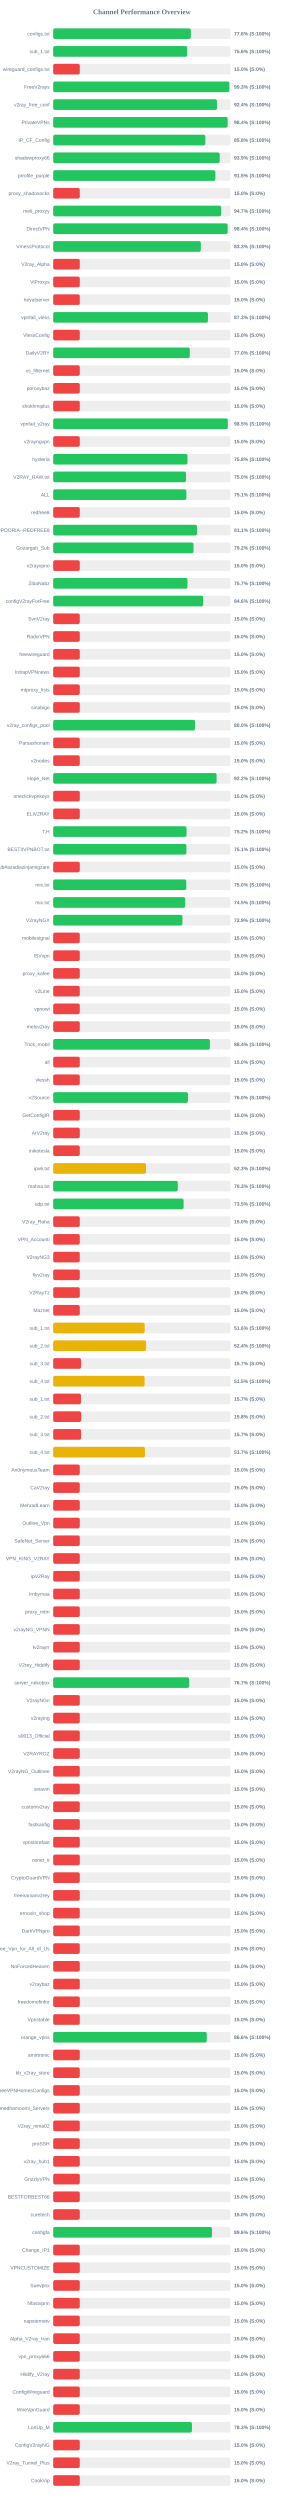
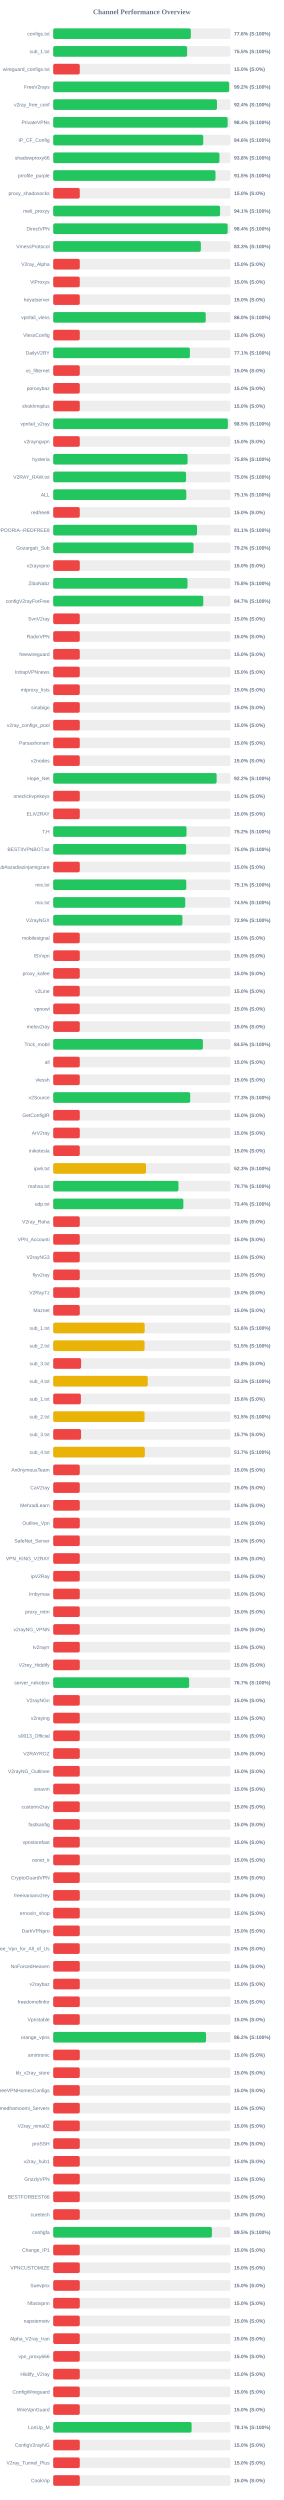
<svg xmlns="http://www.w3.org/2000/svg" width="800" height="7050" version="1.1">
  <style>
        .row { font: 14px Arial; fill: #64748b; }
        .score { font: bold 14px Arial; fill: #64748b; }
    </style>
  <text x="400" y="40" text-anchor="middle" font-size="20px" font-weight="bold" fill="#64748b">Channel Performance Overview</text>
  <rect x="150" y="80" width="500" height="30" fill="#eee" rx="5" />
-   <rect x="150" y="80" width="388.05" height="30" fill="#22c55e" rx="5" />
+   <rect x="150" y="80" width="388.15" height="30" fill="#22c55e" rx="5" />
  <text x="140" y="100" text-anchor="end" class="row">configs.txt</text>
  <text x="660" y="100" text-anchor="start" class="score">77.6% (S:100%)</text>
  <rect x="150" y="130" width="500" height="30" fill="#eee" rx="5" />
-   <rect x="150" y="130" width="377.9" height="30" fill="#22c55e" rx="5" />
+   <rect x="150" y="130" width="377.7" height="30" fill="#22c55e" rx="5" />
  <text x="140" y="150" text-anchor="end" class="row">sub_1.txt</text>
-   <text x="660" y="150" text-anchor="start" class="score">75.6% (S:100%)</text>
+   <text x="660" y="150" text-anchor="start" class="score">75.5% (S:100%)</text>
  <rect x="150" y="180" width="500" height="30" fill="#eee" rx="5" />
  <rect x="150" y="180" width="75.0" height="30" fill="#ef4444" rx="5" />
  <text x="140" y="200" text-anchor="end" class="row">wireguard_configs.txt</text>
  <text x="660" y="200" text-anchor="start" class="score">15.0% (S:0%)</text>
  <rect x="150" y="230" width="500" height="30" fill="#eee" rx="5" />
-   <rect x="150" y="230" width="496.7" height="30" fill="#22c55e" rx="5" />
+   <rect x="150" y="230" width="496.15" height="30" fill="#22c55e" rx="5" />
  <text x="140" y="250" text-anchor="end" class="row">FreeV2rays</text>
-   <text x="660" y="250" text-anchor="start" class="score">99.3% (S:100%)</text>
+   <text x="660" y="250" text-anchor="start" class="score">99.2% (S:100%)</text>
  <rect x="150" y="280" width="500" height="30" fill="#eee" rx="5" />
-   <rect x="150" y="280" width="461.8" height="30" fill="#22c55e" rx="5" />
+   <rect x="150" y="280" width="461.85" height="30" fill="#22c55e" rx="5" />
  <text x="140" y="300" text-anchor="end" class="row">v2ray_free_conf</text>
  <text x="660" y="300" text-anchor="start" class="score">92.4% (S:100%)</text>
  <rect x="150" y="330" width="500" height="30" fill="#eee" rx="5" />
-   <rect x="150" y="330" width="491.95" height="30" fill="#22c55e" rx="5" />
+   <rect x="150" y="330" width="492.0" height="30" fill="#22c55e" rx="5" />
  <text x="140" y="350" text-anchor="end" class="row">PrivateVPNs</text>
  <text x="660" y="350" text-anchor="start" class="score">98.4% (S:100%)</text>
  <rect x="150" y="380" width="500" height="30" fill="#eee" rx="5" />
-   <rect x="150" y="380" width="429.05" height="30" fill="#22c55e" rx="5" />
+   <rect x="150" y="380" width="423.15" height="30" fill="#22c55e" rx="5" />
  <text x="140" y="400" text-anchor="end" class="row">IP_CF_Config</text>
-   <text x="660" y="400" text-anchor="start" class="score">85.8% (S:100%)</text>
+   <text x="660" y="400" text-anchor="start" class="score">84.6% (S:100%)</text>
  <rect x="150" y="430" width="500" height="30" fill="#eee" rx="5" />
-   <rect x="150" y="430" width="469.5" height="30" fill="#22c55e" rx="5" />
+   <rect x="150" y="430" width="468.85" height="30" fill="#22c55e" rx="5" />
  <text x="140" y="450" text-anchor="end" class="row">shadowproxy66</text>
-   <text x="660" y="450" text-anchor="start" class="score">93.9% (S:100%)</text>
+   <text x="660" y="450" text-anchor="start" class="score">93.8% (S:100%)</text>
  <rect x="150" y="480" width="500" height="30" fill="#eee" rx="5" />
-   <rect x="150" y="480" width="457.35" height="30" fill="#22c55e" rx="5" />
+   <rect x="150" y="480" width="457.65" height="30" fill="#22c55e" rx="5" />
  <text x="140" y="500" text-anchor="end" class="row">prrofile_purple</text>
  <text x="660" y="500" text-anchor="start" class="score">91.5% (S:100%)</text>
  <rect x="150" y="530" width="500" height="30" fill="#eee" rx="5" />
  <rect x="150" y="530" width="75.0" height="30" fill="#ef4444" rx="5" />
  <text x="140" y="550" text-anchor="end" class="row">proxy_shadosocks</text>
  <text x="660" y="550" text-anchor="start" class="score">15.0% (S:0%)</text>
  <rect x="150" y="580" width="500" height="30" fill="#eee" rx="5" />
-   <rect x="150" y="580" width="473.65" height="30" fill="#22c55e" rx="5" />
+   <rect x="150" y="580" width="470.6" height="30" fill="#22c55e" rx="5" />
  <text x="140" y="600" text-anchor="end" class="row">meli_proxyy</text>
-   <text x="660" y="600" text-anchor="start" class="score">94.7% (S:100%)</text>
+   <text x="660" y="600" text-anchor="start" class="score">94.1% (S:100%)</text>
  <rect x="150" y="630" width="500" height="30" fill="#eee" rx="5" />
-   <rect x="150" y="630" width="491.95" height="30" fill="#22c55e" rx="5" />
+   <rect x="150" y="630" width="492.0" height="30" fill="#22c55e" rx="5" />
  <text x="140" y="650" text-anchor="end" class="row">DirectVPN</text>
  <text x="660" y="650" text-anchor="start" class="score">98.4% (S:100%)</text>
  <rect x="150" y="680" width="500" height="30" fill="#eee" rx="5" />
-   <rect x="150" y="680" width="416.3" height="30" fill="#22c55e" rx="5" />
+   <rect x="150" y="680" width="416.4" height="30" fill="#22c55e" rx="5" />
  <text x="140" y="700" text-anchor="end" class="row">VmessProtocol</text>
  <text x="660" y="700" text-anchor="start" class="score">83.3% (S:100%)</text>
  <rect x="150" y="730" width="500" height="30" fill="#eee" rx="5" />
  <rect x="150" y="730" width="75.0" height="30" fill="#ef4444" rx="5" />
  <text x="140" y="750" text-anchor="end" class="row">V2ray_Alpha</text>
  <text x="660" y="750" text-anchor="start" class="score">15.0% (S:0%)</text>
  <rect x="150" y="780" width="500" height="30" fill="#eee" rx="5" />
  <rect x="150" y="780" width="75.0" height="30" fill="#ef4444" rx="5" />
  <text x="140" y="800" text-anchor="end" class="row">ViProxys</text>
  <text x="660" y="800" text-anchor="start" class="score">15.0% (S:0%)</text>
  <rect x="150" y="830" width="500" height="30" fill="#eee" rx="5" />
  <rect x="150" y="830" width="75.0" height="30" fill="#ef4444" rx="5" />
  <text x="140" y="850" text-anchor="end" class="row">heyatserver</text>
  <text x="660" y="850" text-anchor="start" class="score">15.0% (S:0%)</text>
  <rect x="150" y="880" width="500" height="30" fill="#eee" rx="5" />
-   <rect x="150" y="880" width="436.4" height="30" fill="#22c55e" rx="5" />
+   <rect x="150" y="880" width="430.2" height="30" fill="#22c55e" rx="5" />
  <text x="140" y="900" text-anchor="end" class="row">vpnfail_vless</text>
-   <text x="660" y="900" text-anchor="start" class="score">87.3% (S:100%)</text>
+   <text x="660" y="900" text-anchor="start" class="score">86.0% (S:100%)</text>
  <rect x="150" y="930" width="500" height="30" fill="#eee" rx="5" />
  <rect x="150" y="930" width="75.0" height="30" fill="#ef4444" rx="5" />
  <text x="140" y="950" text-anchor="end" class="row">VlessConfig</text>
  <text x="660" y="950" text-anchor="start" class="score">15.0% (S:0%)</text>
  <rect x="150" y="980" width="500" height="30" fill="#eee" rx="5" />
-   <rect x="150" y="980" width="385.25" height="30" fill="#22c55e" rx="5" />
+   <rect x="150" y="980" width="385.55" height="30" fill="#22c55e" rx="5" />
  <text x="140" y="1000" text-anchor="end" class="row">DailyV2RY</text>
-   <text x="660" y="1000" text-anchor="start" class="score">77.0% (S:100%)</text>
+   <text x="660" y="1000" text-anchor="start" class="score">77.1% (S:100%)</text>
  <rect x="150" y="1030" width="500" height="30" fill="#eee" rx="5" />
  <rect x="150" y="1030" width="75.0" height="30" fill="#ef4444" rx="5" />
  <text x="140" y="1050" text-anchor="end" class="row">xs_filternet</text>
  <text x="660" y="1050" text-anchor="start" class="score">15.0% (S:0%)</text>
  <rect x="150" y="1080" width="500" height="30" fill="#eee" rx="5" />
  <rect x="150" y="1080" width="75.0" height="30" fill="#ef4444" rx="5" />
  <text x="140" y="1100" text-anchor="end" class="row">poroxybaz</text>
  <text x="660" y="1100" text-anchor="start" class="score">15.0% (S:0%)</text>
  <rect x="150" y="1130" width="500" height="30" fill="#eee" rx="5" />
  <rect x="150" y="1130" width="75.0" height="30" fill="#ef4444" rx="5" />
  <text x="140" y="1150" text-anchor="end" class="row">shokhmiplus</text>
  <text x="660" y="1150" text-anchor="start" class="score">15.0% (S:0%)</text>
  <rect x="150" y="1180" width="500" height="30" fill="#eee" rx="5" />
  <rect x="150" y="1180" width="492.65" height="30" fill="#22c55e" rx="5" />
  <text x="140" y="1200" text-anchor="end" class="row">vpnfail_v2ray</text>
  <text x="660" y="1200" text-anchor="start" class="score">98.5% (S:100%)</text>
  <rect x="150" y="1230" width="500" height="30" fill="#eee" rx="5" />
  <rect x="150" y="1230" width="75.0" height="30" fill="#ef4444" rx="5" />
  <text x="140" y="1250" text-anchor="end" class="row">v2rayngvpn</text>
  <text x="660" y="1250" text-anchor="start" class="score">15.0% (S:0%)</text>
  <rect x="150" y="1280" width="500" height="30" fill="#eee" rx="5" />
-   <rect x="150" y="1280" width="378.8" height="30" fill="#22c55e" rx="5" />
+   <rect x="150" y="1280" width="379.0" height="30" fill="#22c55e" rx="5" />
  <text x="140" y="1300" text-anchor="end" class="row">hysteria</text>
  <text x="660" y="1300" text-anchor="start" class="score">75.8% (S:100%)</text>
  <rect x="150" y="1330" width="500" height="30" fill="#eee" rx="5" />
  <rect x="150" y="1330" width="374.75" height="30" fill="#22c55e" rx="5" />
  <text x="140" y="1350" text-anchor="end" class="row">V2RAY_RAW.txt</text>
  <text x="660" y="1350" text-anchor="start" class="score">75.0% (S:100%)</text>
  <rect x="150" y="1380" width="500" height="30" fill="#eee" rx="5" />
-   <rect x="150" y="1380" width="375.5" height="30" fill="#22c55e" rx="5" />
+   <rect x="150" y="1380" width="375.35" height="30" fill="#22c55e" rx="5" />
  <text x="140" y="1400" text-anchor="end" class="row">ALL</text>
  <text x="660" y="1400" text-anchor="start" class="score">75.1% (S:100%)</text>
  <rect x="150" y="1430" width="500" height="30" fill="#eee" rx="5" />
  <rect x="150" y="1430" width="75.0" height="30" fill="#ef4444" rx="5" />
  <text x="140" y="1450" text-anchor="end" class="row">redfree8</text>
  <text x="660" y="1450" text-anchor="start" class="score">15.0% (S:0%)</text>
  <rect x="150" y="1480" width="500" height="30" fill="#eee" rx="5" />
-   <rect x="150" y="1480" width="405.45" height="30" fill="#22c55e" rx="5" />
+   <rect x="150" y="1480" width="405.65" height="30" fill="#22c55e" rx="5" />
  <text x="140" y="1500" text-anchor="end" class="row">POORIA--REDFREE8.txt#POORIA--REDFREE8</text>
  <text x="660" y="1500" text-anchor="start" class="score">81.1% (S:100%)</text>
  <rect x="150" y="1530" width="500" height="30" fill="#eee" rx="5" />
-   <rect x="150" y="1530" width="395.75" height="30" fill="#22c55e" rx="5" />
+   <rect x="150" y="1530" width="395.8" height="30" fill="#22c55e" rx="5" />
  <text x="140" y="1550" text-anchor="end" class="row">Gozargah_Sub</text>
  <text x="660" y="1550" text-anchor="start" class="score">79.2% (S:100%)</text>
  <rect x="150" y="1580" width="500" height="30" fill="#eee" rx="5" />
  <rect x="150" y="1580" width="75.0" height="30" fill="#ef4444" rx="5" />
  <text x="140" y="1600" text-anchor="end" class="row">v2rayvpno</text>
  <text x="660" y="1600" text-anchor="start" class="score">15.0% (S:0%)</text>
  <rect x="150" y="1630" width="500" height="30" fill="#eee" rx="5" />
-   <rect x="150" y="1630" width="378.7" height="30" fill="#22c55e" rx="5" />
+   <rect x="150" y="1630" width="378.8" height="30" fill="#22c55e" rx="5" />
  <text x="140" y="1650" text-anchor="end" class="row">ZibaNabz</text>
-   <text x="660" y="1650" text-anchor="start" class="score">75.7% (S:100%)</text>
+   <text x="660" y="1650" text-anchor="start" class="score">75.8% (S:100%)</text>
  <rect x="150" y="1680" width="500" height="30" fill="#eee" rx="5" />
-   <rect x="150" y="1680" width="423.05" height="30" fill="#22c55e" rx="5" />
+   <rect x="150" y="1680" width="423.25" height="30" fill="#22c55e" rx="5" />
  <text x="140" y="1700" text-anchor="end" class="row">configV2rayForFree</text>
-   <text x="660" y="1700" text-anchor="start" class="score">84.6% (S:100%)</text>
+   <text x="660" y="1700" text-anchor="start" class="score">84.7% (S:100%)</text>
  <rect x="150" y="1730" width="500" height="30" fill="#eee" rx="5" />
  <rect x="150" y="1730" width="75.0" height="30" fill="#ef4444" rx="5" />
  <text x="140" y="1750" text-anchor="end" class="row">SvnV2ray</text>
  <text x="660" y="1750" text-anchor="start" class="score">15.0% (S:0%)</text>
  <rect x="150" y="1780" width="500" height="30" fill="#eee" rx="5" />
  <rect x="150" y="1780" width="75.0" height="30" fill="#ef4444" rx="5" />
  <text x="140" y="1800" text-anchor="end" class="row">RadixVPN</text>
  <text x="660" y="1800" text-anchor="start" class="score">15.0% (S:0%)</text>
  <rect x="150" y="1830" width="500" height="30" fill="#eee" rx="5" />
  <rect x="150" y="1830" width="75.0" height="30" fill="#ef4444" rx="5" />
  <text x="140" y="1850" text-anchor="end" class="row">freewireguard</text>
  <text x="660" y="1850" text-anchor="start" class="score">15.0% (S:0%)</text>
  <rect x="150" y="1880" width="500" height="30" fill="#eee" rx="5" />
  <rect x="150" y="1880" width="75.0" height="30" fill="#ef4444" rx="5" />
  <text x="140" y="1900" text-anchor="end" class="row">IrdrapVPNnews</text>
  <text x="660" y="1900" text-anchor="start" class="score">15.0% (S:0%)</text>
  <rect x="150" y="1930" width="500" height="30" fill="#eee" rx="5" />
  <rect x="150" y="1930" width="75.0" height="30" fill="#ef4444" rx="5" />
  <text x="140" y="1950" text-anchor="end" class="row">mtproxy_lists</text>
  <text x="660" y="1950" text-anchor="start" class="score">15.0% (S:0%)</text>
  <rect x="150" y="1980" width="500" height="30" fill="#eee" rx="5" />
  <rect x="150" y="1980" width="75.0" height="30" fill="#ef4444" rx="5" />
  <text x="140" y="2000" text-anchor="end" class="row">sinabigo</text>
  <text x="660" y="2000" text-anchor="start" class="score">15.0% (S:0%)</text>
  <rect x="150" y="2030" width="500" height="30" fill="#eee" rx="5" />
-   <rect x="150" y="2030" width="400.15" height="30" fill="#22c55e" rx="5" />
+   <rect x="150" y="2030" width="75.0" height="30" fill="#ef4444" rx="5" />
  <text x="140" y="2050" text-anchor="end" class="row">v2ray_configs_pool</text>
-   <text x="660" y="2050" text-anchor="start" class="score">80.0% (S:100%)</text>
+   <text x="660" y="2050" text-anchor="start" class="score">15.0% (S:0%)</text>
  <rect x="150" y="2080" width="500" height="30" fill="#eee" rx="5" />
  <rect x="150" y="2080" width="75.0" height="30" fill="#ef4444" rx="5" />
  <text x="140" y="2100" text-anchor="end" class="row">Parsashonam</text>
  <text x="660" y="2100" text-anchor="start" class="score">15.0% (S:0%)</text>
  <rect x="150" y="2130" width="500" height="30" fill="#eee" rx="5" />
  <rect x="150" y="2130" width="75.0" height="30" fill="#ef4444" rx="5" />
  <text x="140" y="2150" text-anchor="end" class="row">v2nodes</text>
  <text x="660" y="2150" text-anchor="start" class="score">15.0% (S:0%)</text>
  <rect x="150" y="2180" width="500" height="30" fill="#eee" rx="5" />
-   <rect x="150" y="2180" width="460.75" height="30" fill="#22c55e" rx="5" />
+   <rect x="150" y="2180" width="460.9" height="30" fill="#22c55e" rx="5" />
  <text x="140" y="2200" text-anchor="end" class="row">Hope_Net</text>
  <text x="660" y="2200" text-anchor="start" class="score">92.2% (S:100%)</text>
  <rect x="150" y="2230" width="500" height="30" fill="#eee" rx="5" />
  <rect x="150" y="2230" width="75.0" height="30" fill="#ef4444" rx="5" />
  <text x="140" y="2250" text-anchor="end" class="row">oneclickvpnkeys</text>
  <text x="660" y="2250" text-anchor="start" class="score">15.0% (S:0%)</text>
  <rect x="150" y="2280" width="500" height="30" fill="#eee" rx="5" />
  <rect x="150" y="2280" width="75.0" height="30" fill="#ef4444" rx="5" />
  <text x="140" y="2300" text-anchor="end" class="row">ELiV2RAY</text>
  <text x="660" y="2300" text-anchor="start" class="score">15.0% (S:0%)</text>
  <rect x="150" y="2330" width="500" height="30" fill="#eee" rx="5" />
-   <rect x="150" y="2330" width="376.1" height="30" fill="#22c55e" rx="5" />
+   <rect x="150" y="2330" width="375.95" height="30" fill="#22c55e" rx="5" />
  <text x="140" y="2350" text-anchor="end" class="row">T,H</text>
  <text x="660" y="2350" text-anchor="start" class="score">75.2% (S:100%)</text>
  <rect x="150" y="2380" width="500" height="30" fill="#eee" rx="5" />
-   <rect x="150" y="2380" width="375.65" height="30" fill="#22c55e" rx="5" />
+   <rect x="150" y="2380" width="375.0" height="30" fill="#22c55e" rx="5" />
  <text x="140" y="2400" text-anchor="end" class="row">BESTIIVPNBOT.txt</text>
-   <text x="660" y="2400" text-anchor="start" class="score">75.1% (S:100%)</text>
+   <text x="660" y="2400" text-anchor="start" class="score">75.0% (S:100%)</text>
  <rect x="150" y="2430" width="500" height="30" fill="#eee" rx="5" />
  <rect x="150" y="2430" width="75.0" height="30" fill="#ef4444" rx="5" />
  <text x="140" y="2450" text-anchor="end" class="row">Sub#azadiazinjamigzare</text>
  <text x="660" y="2450" text-anchor="start" class="score">15.0% (S:0%)</text>
  <rect x="150" y="2480" width="500" height="30" fill="#eee" rx="5" />
-   <rect x="150" y="2480" width="375.25" height="30" fill="#22c55e" rx="5" />
+   <rect x="150" y="2480" width="375.3" height="30" fill="#22c55e" rx="5" />
  <text x="140" y="2500" text-anchor="end" class="row">mix.txt</text>
-   <text x="660" y="2500" text-anchor="start" class="score">75.0% (S:100%)</text>
+   <text x="660" y="2500" text-anchor="start" class="score">75.1% (S:100%)</text>
  <rect x="150" y="2530" width="500" height="30" fill="#eee" rx="5" />
-   <rect x="150" y="2530" width="372.3" height="30" fill="#22c55e" rx="5" />
+   <rect x="150" y="2530" width="372.35" height="30" fill="#22c55e" rx="5" />
  <text x="140" y="2550" text-anchor="end" class="row">mix.txt</text>
  <text x="660" y="2550" text-anchor="start" class="score">74.5% (S:100%)</text>
  <rect x="150" y="2580" width="500" height="30" fill="#eee" rx="5" />
  <rect x="150" y="2580" width="364.4" height="30" fill="#22c55e" rx="5" />
  <text x="140" y="2600" text-anchor="end" class="row">V2rayNGX</text>
  <text x="660" y="2600" text-anchor="start" class="score">72.9% (S:100%)</text>
  <rect x="150" y="2630" width="500" height="30" fill="#eee" rx="5" />
  <rect x="150" y="2630" width="75.0" height="30" fill="#ef4444" rx="5" />
  <text x="140" y="2650" text-anchor="end" class="row">mobilesignal</text>
  <text x="660" y="2650" text-anchor="start" class="score">15.0% (S:0%)</text>
  <rect x="150" y="2680" width="500" height="30" fill="#eee" rx="5" />
  <rect x="150" y="2680" width="75.0" height="30" fill="#ef4444" rx="5" />
  <text x="140" y="2700" text-anchor="end" class="row">ISVvpn</text>
  <text x="660" y="2700" text-anchor="start" class="score">15.0% (S:0%)</text>
  <rect x="150" y="2730" width="500" height="30" fill="#eee" rx="5" />
  <rect x="150" y="2730" width="75.0" height="30" fill="#ef4444" rx="5" />
  <text x="140" y="2750" text-anchor="end" class="row">proxy_kafee</text>
  <text x="660" y="2750" text-anchor="start" class="score">15.0% (S:0%)</text>
  <rect x="150" y="2780" width="500" height="30" fill="#eee" rx="5" />
  <rect x="150" y="2780" width="75.0" height="30" fill="#ef4444" rx="5" />
  <text x="140" y="2800" text-anchor="end" class="row">v2Line</text>
  <text x="660" y="2800" text-anchor="start" class="score">15.0% (S:0%)</text>
  <rect x="150" y="2830" width="500" height="30" fill="#eee" rx="5" />
  <rect x="150" y="2830" width="75.0" height="30" fill="#ef4444" rx="5" />
  <text x="140" y="2850" text-anchor="end" class="row">vpnowl</text>
  <text x="660" y="2850" text-anchor="start" class="score">15.0% (S:0%)</text>
  <rect x="150" y="2880" width="500" height="30" fill="#eee" rx="5" />
  <rect x="150" y="2880" width="75.0" height="30" fill="#ef4444" rx="5" />
  <text x="140" y="2900" text-anchor="end" class="row">melov2ray</text>
  <text x="660" y="2900" text-anchor="start" class="score">15.0% (S:0%)</text>
  <rect x="150" y="2930" width="500" height="30" fill="#eee" rx="5" />
-   <rect x="150" y="2930" width="441.9" height="30" fill="#22c55e" rx="5" />
+   <rect x="150" y="2930" width="422.25" height="30" fill="#22c55e" rx="5" />
  <text x="140" y="2950" text-anchor="end" class="row">Trick_mobil</text>
-   <text x="660" y="2950" text-anchor="start" class="score">88.4% (S:100%)</text>
+   <text x="660" y="2950" text-anchor="start" class="score">84.5% (S:100%)</text>
  <rect x="150" y="2980" width="500" height="30" fill="#eee" rx="5" />
  <rect x="150" y="2980" width="75.0" height="30" fill="#ef4444" rx="5" />
  <text x="140" y="3000" text-anchor="end" class="row">all</text>
  <text x="660" y="3000" text-anchor="start" class="score">15.0% (S:0%)</text>
  <rect x="150" y="3030" width="500" height="30" fill="#eee" rx="5" />
  <rect x="150" y="3030" width="75.0" height="30" fill="#ef4444" rx="5" />
  <text x="140" y="3050" text-anchor="end" class="row">vlessh</text>
  <text x="660" y="3050" text-anchor="start" class="score">15.0% (S:0%)</text>
  <rect x="150" y="3080" width="500" height="30" fill="#eee" rx="5" />
-   <rect x="150" y="3080" width="380.2" height="30" fill="#22c55e" rx="5" />
+   <rect x="150" y="3080" width="386.4" height="30" fill="#22c55e" rx="5" />
  <text x="140" y="3100" text-anchor="end" class="row">v2Source</text>
-   <text x="660" y="3100" text-anchor="start" class="score">76.0% (S:100%)</text>
+   <text x="660" y="3100" text-anchor="start" class="score">77.3% (S:100%)</text>
  <rect x="150" y="3130" width="500" height="30" fill="#eee" rx="5" />
  <rect x="150" y="3130" width="75.0" height="30" fill="#ef4444" rx="5" />
  <text x="140" y="3150" text-anchor="end" class="row">GetConfigIR</text>
  <text x="660" y="3150" text-anchor="start" class="score">15.0% (S:0%)</text>
  <rect x="150" y="3180" width="500" height="30" fill="#eee" rx="5" />
  <rect x="150" y="3180" width="75.0" height="30" fill="#ef4444" rx="5" />
  <text x="140" y="3200" text-anchor="end" class="row">ArV2ray</text>
  <text x="660" y="3200" text-anchor="start" class="score">15.0% (S:0%)</text>
  <rect x="150" y="3230" width="500" height="30" fill="#eee" rx="5" />
  <rect x="150" y="3230" width="75.0" height="30" fill="#ef4444" rx="5" />
  <text x="140" y="3250" text-anchor="end" class="row">inikotesla</text>
  <text x="660" y="3250" text-anchor="start" class="score">15.0% (S:0%)</text>
  <rect x="150" y="3280" width="500" height="30" fill="#eee" rx="5" />
  <rect x="150" y="3280" width="261.65" height="30" fill="#eab308" rx="5" />
  <text x="140" y="3300" text-anchor="end" class="row">ipv6.txt</text>
  <text x="660" y="3300" text-anchor="start" class="score">52.3% (S:100%)</text>
  <rect x="150" y="3330" width="500" height="30" fill="#eee" rx="5" />
-   <rect x="150" y="3330" width="351.3" height="30" fill="#22c55e" rx="5" />
+   <rect x="150" y="3330" width="353.3" height="30" fill="#22c55e" rx="5" />
  <text x="140" y="3350" text-anchor="end" class="row">mahsa.txt</text>
-   <text x="660" y="3350" text-anchor="start" class="score">70.3% (S:100%)</text>
+   <text x="660" y="3350" text-anchor="start" class="score">70.7% (S:100%)</text>
  <rect x="150" y="3380" width="500" height="30" fill="#eee" rx="5" />
-   <rect x="150" y="3380" width="367.75" height="30" fill="#22c55e" rx="5" />
+   <rect x="150" y="3380" width="367.1" height="30" fill="#22c55e" rx="5" />
  <text x="140" y="3400" text-anchor="end" class="row">udp.txt</text>
-   <text x="660" y="3400" text-anchor="start" class="score">73.5% (S:100%)</text>
+   <text x="660" y="3400" text-anchor="start" class="score">73.4% (S:100%)</text>
  <rect x="150" y="3430" width="500" height="30" fill="#eee" rx="5" />
  <rect x="150" y="3430" width="75.0" height="30" fill="#ef4444" rx="5" />
  <text x="140" y="3450" text-anchor="end" class="row">V2ray_Raha</text>
  <text x="660" y="3450" text-anchor="start" class="score">15.0% (S:0%)</text>
  <rect x="150" y="3480" width="500" height="30" fill="#eee" rx="5" />
  <rect x="150" y="3480" width="75.0" height="30" fill="#ef4444" rx="5" />
  <text x="140" y="3500" text-anchor="end" class="row">VPN_Accounti</text>
  <text x="660" y="3500" text-anchor="start" class="score">15.0% (S:0%)</text>
  <rect x="150" y="3530" width="500" height="30" fill="#eee" rx="5" />
  <rect x="150" y="3530" width="75.0" height="30" fill="#ef4444" rx="5" />
  <text x="140" y="3550" text-anchor="end" class="row">V2rayNG3</text>
  <text x="660" y="3550" text-anchor="start" class="score">15.0% (S:0%)</text>
  <rect x="150" y="3580" width="500" height="30" fill="#eee" rx="5" />
  <rect x="150" y="3580" width="75.0" height="30" fill="#ef4444" rx="5" />
  <text x="140" y="3600" text-anchor="end" class="row">flyv2ray</text>
  <text x="660" y="3600" text-anchor="start" class="score">15.0% (S:0%)</text>
  <rect x="150" y="3630" width="500" height="30" fill="#eee" rx="5" />
  <rect x="150" y="3630" width="75.0" height="30" fill="#ef4444" rx="5" />
  <text x="140" y="3650" text-anchor="end" class="row">V2RayTz</text>
  <text x="660" y="3650" text-anchor="start" class="score">15.0% (S:0%)</text>
  <rect x="150" y="3680" width="500" height="30" fill="#eee" rx="5" />
  <rect x="150" y="3680" width="75.0" height="30" fill="#ef4444" rx="5" />
  <text x="140" y="3700" text-anchor="end" class="row">Maznet</text>
  <text x="660" y="3700" text-anchor="start" class="score">15.0% (S:0%)</text>
  <rect x="150" y="3730" width="500" height="30" fill="#eee" rx="5" />
-   <rect x="150" y="3730" width="257.85" height="30" fill="#eab308" rx="5" />
+   <rect x="150" y="3730" width="257.95" height="30" fill="#eab308" rx="5" />
  <text x="140" y="3750" text-anchor="end" class="row">sub_1.txt</text>
  <text x="660" y="3750" text-anchor="start" class="score">51.6% (S:100%)</text>
  <rect x="150" y="3780" width="500" height="30" fill="#eee" rx="5" />
-   <rect x="150" y="3780" width="262.0" height="30" fill="#eab308" rx="5" />
+   <rect x="150" y="3780" width="257.7" height="30" fill="#eab308" rx="5" />
  <text x="140" y="3800" text-anchor="end" class="row">sub_2.txt</text>
-   <text x="660" y="3800" text-anchor="start" class="score">52.4% (S:100%)</text>
+   <text x="660" y="3800" text-anchor="start" class="score">51.5% (S:100%)</text>
  <rect x="150" y="3830" width="500" height="30" fill="#eee" rx="5" />
-   <rect x="150" y="3830" width="78.65" height="30" fill="#ef4444" rx="5" />
+   <rect x="150" y="3830" width="78.75" height="30" fill="#ef4444" rx="5" />
  <text x="140" y="3850" text-anchor="end" class="row">sub_3.txt</text>
-   <text x="660" y="3850" text-anchor="start" class="score">15.7% (S:0%)</text>
+   <text x="660" y="3850" text-anchor="start" class="score">15.8% (S:0%)</text>
  <rect x="150" y="3880" width="500" height="30" fill="#eee" rx="5" />
-   <rect x="150" y="3880" width="257.75" height="30" fill="#eab308" rx="5" />
+   <rect x="150" y="3880" width="266.7" height="30" fill="#eab308" rx="5" />
  <text x="140" y="3900" text-anchor="end" class="row">sub_4.txt</text>
-   <text x="660" y="3900" text-anchor="start" class="score">51.5% (S:100%)</text>
+   <text x="660" y="3900" text-anchor="start" class="score">53.3% (S:100%)</text>
  <rect x="150" y="3930" width="500" height="30" fill="#eee" rx="5" />
-   <rect x="150" y="3930" width="78.35" height="30" fill="#ef4444" rx="5" />
+   <rect x="150" y="3930" width="78.1" height="30" fill="#ef4444" rx="5" />
  <text x="140" y="3950" text-anchor="end" class="row">sub_1.txt</text>
-   <text x="660" y="3950" text-anchor="start" class="score">15.7% (S:0%)</text>
+   <text x="660" y="3950" text-anchor="start" class="score">15.6% (S:0%)</text>
  <rect x="150" y="3980" width="500" height="30" fill="#eee" rx="5" />
-   <rect x="150" y="3980" width="78.9" height="30" fill="#ef4444" rx="5" />
+   <rect x="150" y="3980" width="257.7" height="30" fill="#eab308" rx="5" />
  <text x="140" y="4000" text-anchor="end" class="row">sub_2.txt</text>
-   <text x="660" y="4000" text-anchor="start" class="score">15.8% (S:0%)</text>
+   <text x="660" y="4000" text-anchor="start" class="score">51.5% (S:100%)</text>
  <rect x="150" y="4030" width="500" height="30" fill="#eee" rx="5" />
-   <rect x="150" y="4030" width="78.65" height="30" fill="#ef4444" rx="5" />
+   <rect x="150" y="4030" width="78.5" height="30" fill="#ef4444" rx="5" />
  <text x="140" y="4050" text-anchor="end" class="row">sub_3.txt</text>
  <text x="660" y="4050" text-anchor="start" class="score">15.7% (S:0%)</text>
  <rect x="150" y="4080" width="500" height="30" fill="#eee" rx="5" />
-   <rect x="150" y="4080" width="258.7" height="30" fill="#eab308" rx="5" />
+   <rect x="150" y="4080" width="258.4" height="30" fill="#eab308" rx="5" />
  <text x="140" y="4100" text-anchor="end" class="row">sub_4.txt</text>
  <text x="660" y="4100" text-anchor="start" class="score">51.7% (S:100%)</text>
  <rect x="150" y="4130" width="500" height="30" fill="#eee" rx="5" />
  <rect x="150" y="4130" width="75.0" height="30" fill="#ef4444" rx="5" />
  <text x="140" y="4150" text-anchor="end" class="row">An0nymousTeam</text>
  <text x="660" y="4150" text-anchor="start" class="score">15.0% (S:0%)</text>
  <rect x="150" y="4180" width="500" height="30" fill="#eee" rx="5" />
  <rect x="150" y="4180" width="75.0" height="30" fill="#ef4444" rx="5" />
  <text x="140" y="4200" text-anchor="end" class="row">CaV2ray</text>
  <text x="660" y="4200" text-anchor="start" class="score">15.0% (S:0%)</text>
  <rect x="150" y="4230" width="500" height="30" fill="#eee" rx="5" />
  <rect x="150" y="4230" width="75.0" height="30" fill="#ef4444" rx="5" />
  <text x="140" y="4250" text-anchor="end" class="row">MehradLearn</text>
  <text x="660" y="4250" text-anchor="start" class="score">15.0% (S:0%)</text>
  <rect x="150" y="4280" width="500" height="30" fill="#eee" rx="5" />
  <rect x="150" y="4280" width="75.0" height="30" fill="#ef4444" rx="5" />
  <text x="140" y="4300" text-anchor="end" class="row">Outline_Vpn</text>
  <text x="660" y="4300" text-anchor="start" class="score">15.0% (S:0%)</text>
  <rect x="150" y="4330" width="500" height="30" fill="#eee" rx="5" />
  <rect x="150" y="4330" width="75.0" height="30" fill="#ef4444" rx="5" />
  <text x="140" y="4350" text-anchor="end" class="row">SafeNet_Server</text>
  <text x="660" y="4350" text-anchor="start" class="score">15.0% (S:0%)</text>
  <rect x="150" y="4380" width="500" height="30" fill="#eee" rx="5" />
  <rect x="150" y="4380" width="75.0" height="30" fill="#ef4444" rx="5" />
  <text x="140" y="4400" text-anchor="end" class="row">VPN_KING_V2RAY</text>
  <text x="660" y="4400" text-anchor="start" class="score">15.0% (S:0%)</text>
  <rect x="150" y="4430" width="500" height="30" fill="#eee" rx="5" />
  <rect x="150" y="4430" width="75.0" height="30" fill="#ef4444" rx="5" />
  <text x="140" y="4450" text-anchor="end" class="row">ipV2Ray</text>
  <text x="660" y="4450" text-anchor="start" class="score">15.0% (S:0%)</text>
  <rect x="150" y="4480" width="500" height="30" fill="#eee" rx="5" />
  <rect x="150" y="4480" width="75.0" height="30" fill="#ef4444" rx="5" />
  <text x="140" y="4500" text-anchor="end" class="row">lrnbymaa</text>
  <text x="660" y="4500" text-anchor="start" class="score">15.0% (S:0%)</text>
  <rect x="150" y="4530" width="500" height="30" fill="#eee" rx="5" />
  <rect x="150" y="4530" width="75.0" height="30" fill="#ef4444" rx="5" />
  <text x="140" y="4550" text-anchor="end" class="row">proxy_mtm</text>
  <text x="660" y="4550" text-anchor="start" class="score">15.0% (S:0%)</text>
  <rect x="150" y="4580" width="500" height="30" fill="#eee" rx="5" />
  <rect x="150" y="4580" width="75.0" height="30" fill="#ef4444" rx="5" />
  <text x="140" y="4600" text-anchor="end" class="row">v2rayNG_VPNN</text>
  <text x="660" y="4600" text-anchor="start" class="score">15.0% (S:0%)</text>
  <rect x="150" y="4630" width="500" height="30" fill="#eee" rx="5" />
  <rect x="150" y="4630" width="75.0" height="30" fill="#ef4444" rx="5" />
  <text x="140" y="4650" text-anchor="end" class="row">tv2rayrr</text>
  <text x="660" y="4650" text-anchor="start" class="score">15.0% (S:0%)</text>
  <rect x="150" y="4680" width="500" height="30" fill="#eee" rx="5" />
  <rect x="150" y="4680" width="75.0" height="30" fill="#ef4444" rx="5" />
  <text x="140" y="4700" text-anchor="end" class="row">V2rey_Hiddify</text>
  <text x="660" y="4700" text-anchor="start" class="score">15.0% (S:0%)</text>
  <rect x="150" y="4730" width="500" height="30" fill="#eee" rx="5" />
-   <rect x="150" y="4730" width="383.3" height="30" fill="#22c55e" rx="5" />
+   <rect x="150" y="4730" width="383.4" height="30" fill="#22c55e" rx="5" />
  <text x="140" y="4750" text-anchor="end" class="row">server_nekobox</text>
  <text x="660" y="4750" text-anchor="start" class="score">76.7% (S:100%)</text>
  <rect x="150" y="4780" width="500" height="30" fill="#eee" rx="5" />
  <rect x="150" y="4780" width="75.0" height="30" fill="#ef4444" rx="5" />
  <text x="140" y="4800" text-anchor="end" class="row">V2rayNGn</text>
  <text x="660" y="4800" text-anchor="start" class="score">15.0% (S:0%)</text>
  <rect x="150" y="4830" width="500" height="30" fill="#eee" rx="5" />
  <rect x="150" y="4830" width="75.0" height="30" fill="#ef4444" rx="5" />
  <text x="140" y="4850" text-anchor="end" class="row">v2raying</text>
  <text x="660" y="4850" text-anchor="start" class="score">15.0% (S:0%)</text>
  <rect x="150" y="4880" width="500" height="30" fill="#eee" rx="5" />
  <rect x="150" y="4880" width="75.0" height="30" fill="#ef4444" rx="5" />
  <text x="140" y="4900" text-anchor="end" class="row">s0013_Official</text>
  <text x="660" y="4900" text-anchor="start" class="score">15.0% (S:0%)</text>
  <rect x="150" y="4930" width="500" height="30" fill="#eee" rx="5" />
  <rect x="150" y="4930" width="75.0" height="30" fill="#ef4444" rx="5" />
  <text x="140" y="4950" text-anchor="end" class="row">V2RAYROZ</text>
  <text x="660" y="4950" text-anchor="start" class="score">15.0% (S:0%)</text>
  <rect x="150" y="4980" width="500" height="30" fill="#eee" rx="5" />
  <rect x="150" y="4980" width="75.0" height="30" fill="#ef4444" rx="5" />
  <text x="140" y="5000" text-anchor="end" class="row">V2rayNG_Outlinee</text>
  <text x="660" y="5000" text-anchor="start" class="score">15.0% (S:0%)</text>
  <rect x="150" y="5030" width="500" height="30" fill="#eee" rx="5" />
  <rect x="150" y="5030" width="75.0" height="30" fill="#ef4444" rx="5" />
  <text x="140" y="5050" text-anchor="end" class="row">sinavm</text>
  <text x="660" y="5050" text-anchor="start" class="score">15.0% (S:0%)</text>
  <rect x="150" y="5080" width="500" height="30" fill="#eee" rx="5" />
  <rect x="150" y="5080" width="75.0" height="30" fill="#ef4444" rx="5" />
  <text x="140" y="5100" text-anchor="end" class="row">customv2ray</text>
  <text x="660" y="5100" text-anchor="start" class="score">15.0% (S:0%)</text>
  <rect x="150" y="5130" width="500" height="30" fill="#eee" rx="5" />
  <rect x="150" y="5130" width="75.0" height="30" fill="#ef4444" rx="5" />
  <text x="140" y="5150" text-anchor="end" class="row">fastkanfig</text>
  <text x="660" y="5150" text-anchor="start" class="score">15.0% (S:0%)</text>
  <rect x="150" y="5180" width="500" height="30" fill="#eee" rx="5" />
  <rect x="150" y="5180" width="75.0" height="30" fill="#ef4444" rx="5" />
  <text x="140" y="5200" text-anchor="end" class="row">vpnstorefast</text>
  <text x="660" y="5200" text-anchor="start" class="score">15.0% (S:0%)</text>
  <rect x="150" y="5230" width="500" height="30" fill="#eee" rx="5" />
  <rect x="150" y="5230" width="75.0" height="30" fill="#ef4444" rx="5" />
  <text x="140" y="5250" text-anchor="end" class="row">oxnet_ir</text>
  <text x="660" y="5250" text-anchor="start" class="score">15.0% (S:0%)</text>
  <rect x="150" y="5280" width="500" height="30" fill="#eee" rx="5" />
  <rect x="150" y="5280" width="75.0" height="30" fill="#ef4444" rx="5" />
  <text x="140" y="5300" text-anchor="end" class="row">CryptoGuardVPN</text>
  <text x="660" y="5300" text-anchor="start" class="score">15.0% (S:0%)</text>
  <rect x="150" y="5330" width="500" height="30" fill="#eee" rx="5" />
  <rect x="150" y="5330" width="75.0" height="30" fill="#ef4444" rx="5" />
  <text x="140" y="5350" text-anchor="end" class="row">freeiranianv2rey</text>
  <text x="660" y="5350" text-anchor="start" class="score">15.0% (S:0%)</text>
  <rect x="150" y="5380" width="500" height="30" fill="#eee" rx="5" />
  <rect x="150" y="5380" width="75.0" height="30" fill="#ef4444" rx="5" />
  <text x="140" y="5400" text-anchor="end" class="row">ernoxin_shop</text>
  <text x="660" y="5400" text-anchor="start" class="score">15.0% (S:0%)</text>
  <rect x="150" y="5430" width="500" height="30" fill="#eee" rx="5" />
  <rect x="150" y="5430" width="75.0" height="30" fill="#ef4444" rx="5" />
  <text x="140" y="5450" text-anchor="end" class="row">DarkVPNpro</text>
  <text x="660" y="5450" text-anchor="start" class="score">15.0% (S:0%)</text>
  <rect x="150" y="5480" width="500" height="30" fill="#eee" rx="5" />
  <rect x="150" y="5480" width="75.0" height="30" fill="#ef4444" rx="5" />
  <text x="140" y="5500" text-anchor="end" class="row">Free_Vpn_for_All_of_Us</text>
  <text x="660" y="5500" text-anchor="start" class="score">15.0% (S:0%)</text>
  <rect x="150" y="5530" width="500" height="30" fill="#eee" rx="5" />
  <rect x="150" y="5530" width="75.0" height="30" fill="#ef4444" rx="5" />
  <text x="140" y="5550" text-anchor="end" class="row">NoForcedHeaven</text>
  <text x="660" y="5550" text-anchor="start" class="score">15.0% (S:0%)</text>
  <rect x="150" y="5580" width="500" height="30" fill="#eee" rx="5" />
  <rect x="150" y="5580" width="75.0" height="30" fill="#ef4444" rx="5" />
  <text x="140" y="5600" text-anchor="end" class="row">v2raybaz</text>
  <text x="660" y="5600" text-anchor="start" class="score">15.0% (S:0%)</text>
  <rect x="150" y="5630" width="500" height="30" fill="#eee" rx="5" />
  <rect x="150" y="5630" width="75.0" height="30" fill="#ef4444" rx="5" />
  <text x="140" y="5650" text-anchor="end" class="row">freedomofinfor</text>
  <text x="660" y="5650" text-anchor="start" class="score">15.0% (S:0%)</text>
  <rect x="150" y="5680" width="500" height="30" fill="#eee" rx="5" />
  <rect x="150" y="5680" width="75.0" height="30" fill="#ef4444" rx="5" />
  <text x="140" y="5700" text-anchor="end" class="row">Vpnstable</text>
  <text x="660" y="5700" text-anchor="start" class="score">15.0% (S:0%)</text>
  <rect x="150" y="5730" width="500" height="30" fill="#eee" rx="5" />
-   <rect x="150" y="5730" width="433.1" height="30" fill="#22c55e" rx="5" />
+   <rect x="150" y="5730" width="431.05" height="30" fill="#22c55e" rx="5" />
  <text x="140" y="5750" text-anchor="end" class="row">orange_vpns</text>
-   <text x="660" y="5750" text-anchor="start" class="score">86.6% (S:100%)</text>
+   <text x="660" y="5750" text-anchor="start" class="score">86.2% (S:100%)</text>
  <rect x="150" y="5780" width="500" height="30" fill="#eee" rx="5" />
  <rect x="150" y="5780" width="75.0" height="30" fill="#ef4444" rx="5" />
  <text x="140" y="5800" text-anchor="end" class="row">amirtronic</text>
  <text x="660" y="5800" text-anchor="start" class="score">15.0% (S:0%)</text>
  <rect x="150" y="5830" width="500" height="30" fill="#eee" rx="5" />
  <rect x="150" y="5830" width="75.0" height="30" fill="#ef4444" rx="5" />
  <text x="140" y="5850" text-anchor="end" class="row">kb_v2ray_store</text>
  <text x="660" y="5850" text-anchor="start" class="score">15.0% (S:0%)</text>
  <rect x="150" y="5880" width="500" height="30" fill="#eee" rx="5" />
  <rect x="150" y="5880" width="75.0" height="30" fill="#ef4444" rx="5" />
  <text x="140" y="5900" text-anchor="end" class="row">FreeVPNHomesConfigs</text>
  <text x="660" y="5900" text-anchor="start" class="score">15.0% (S:0%)</text>
  <rect x="150" y="5930" width="500" height="30" fill="#eee" rx="5" />
  <rect x="150" y="5930" width="75.0" height="30" fill="#ef4444" rx="5" />
  <text x="140" y="5950" text-anchor="end" class="row">Ahmedhamoomi_Servers</text>
  <text x="660" y="5950" text-anchor="start" class="score">15.0% (S:0%)</text>
  <rect x="150" y="5980" width="500" height="30" fill="#eee" rx="5" />
  <rect x="150" y="5980" width="75.0" height="30" fill="#ef4444" rx="5" />
  <text x="140" y="6000" text-anchor="end" class="row">V2ray_nima02</text>
  <text x="660" y="6000" text-anchor="start" class="score">15.0% (S:0%)</text>
  <rect x="150" y="6030" width="500" height="30" fill="#eee" rx="5" />
  <rect x="150" y="6030" width="75.0" height="30" fill="#ef4444" rx="5" />
  <text x="140" y="6050" text-anchor="end" class="row">proSSH</text>
  <text x="660" y="6050" text-anchor="start" class="score">15.0% (S:0%)</text>
  <rect x="150" y="6080" width="500" height="30" fill="#eee" rx="5" />
  <rect x="150" y="6080" width="75.0" height="30" fill="#ef4444" rx="5" />
  <text x="140" y="6100" text-anchor="end" class="row">v2ray_hub1</text>
  <text x="660" y="6100" text-anchor="start" class="score">15.0% (S:0%)</text>
  <rect x="150" y="6130" width="500" height="30" fill="#eee" rx="5" />
  <rect x="150" y="6130" width="75.0" height="30" fill="#ef4444" rx="5" />
  <text x="140" y="6150" text-anchor="end" class="row">GrizzlyVPN</text>
  <text x="660" y="6150" text-anchor="start" class="score">15.0% (S:0%)</text>
  <rect x="150" y="6180" width="500" height="30" fill="#eee" rx="5" />
  <rect x="150" y="6180" width="75.0" height="30" fill="#ef4444" rx="5" />
  <text x="140" y="6200" text-anchor="end" class="row">BESTFORBEST66</text>
  <text x="660" y="6200" text-anchor="start" class="score">15.0% (S:0%)</text>
  <rect x="150" y="6230" width="500" height="30" fill="#eee" rx="5" />
  <rect x="150" y="6230" width="75.0" height="30" fill="#ef4444" rx="5" />
  <text x="140" y="6250" text-anchor="end" class="row">curetech</text>
  <text x="660" y="6250" text-anchor="start" class="score">15.0% (S:0%)</text>
  <rect x="150" y="6280" width="500" height="30" fill="#eee" rx="5" />
-   <rect x="150" y="6280" width="447.8" height="30" fill="#22c55e" rx="5" />
+   <rect x="150" y="6280" width="447.65" height="30" fill="#22c55e" rx="5" />
  <text x="140" y="6300" text-anchor="end" class="row">configfa</text>
-   <text x="660" y="6300" text-anchor="start" class="score">89.6% (S:100%)</text>
+   <text x="660" y="6300" text-anchor="start" class="score">89.5% (S:100%)</text>
  <rect x="150" y="6330" width="500" height="30" fill="#eee" rx="5" />
  <rect x="150" y="6330" width="75.0" height="30" fill="#ef4444" rx="5" />
  <text x="140" y="6350" text-anchor="end" class="row">Change_IP1</text>
  <text x="660" y="6350" text-anchor="start" class="score">15.0% (S:0%)</text>
  <rect x="150" y="6380" width="500" height="30" fill="#eee" rx="5" />
  <rect x="150" y="6380" width="75.0" height="30" fill="#ef4444" rx="5" />
  <text x="140" y="6400" text-anchor="end" class="row">VPNCUSTOMIZE</text>
  <text x="660" y="6400" text-anchor="start" class="score">15.0% (S:0%)</text>
  <rect x="150" y="6430" width="500" height="30" fill="#eee" rx="5" />
  <rect x="150" y="6430" width="75.0" height="30" fill="#ef4444" rx="5" />
  <text x="140" y="6450" text-anchor="end" class="row">Suevpnx</text>
  <text x="660" y="6450" text-anchor="start" class="score">15.0% (S:0%)</text>
  <rect x="150" y="6480" width="500" height="30" fill="#eee" rx="5" />
  <rect x="150" y="6480" width="75.0" height="30" fill="#ef4444" rx="5" />
  <text x="140" y="6500" text-anchor="end" class="row">Nfastvpnn</text>
  <text x="660" y="6500" text-anchor="start" class="score">15.0% (S:0%)</text>
  <rect x="150" y="6530" width="500" height="30" fill="#eee" rx="5" />
  <rect x="150" y="6530" width="75.0" height="30" fill="#ef4444" rx="5" />
  <text x="140" y="6550" text-anchor="end" class="row">napsternetv</text>
  <text x="660" y="6550" text-anchor="start" class="score">15.0% (S:0%)</text>
  <rect x="150" y="6580" width="500" height="30" fill="#eee" rx="5" />
  <rect x="150" y="6580" width="75.0" height="30" fill="#ef4444" rx="5" />
  <text x="140" y="6600" text-anchor="end" class="row">Alpha_V2ray_Iran</text>
  <text x="660" y="6600" text-anchor="start" class="score">15.0% (S:0%)</text>
  <rect x="150" y="6630" width="500" height="30" fill="#eee" rx="5" />
  <rect x="150" y="6630" width="75.0" height="30" fill="#ef4444" rx="5" />
  <text x="140" y="6650" text-anchor="end" class="row">vpn_proxy666</text>
  <text x="660" y="6650" text-anchor="start" class="score">15.0% (S:0%)</text>
  <rect x="150" y="6680" width="500" height="30" fill="#eee" rx="5" />
  <rect x="150" y="6680" width="75.0" height="30" fill="#ef4444" rx="5" />
  <text x="140" y="6700" text-anchor="end" class="row">Hiidify_V2ray</text>
  <text x="660" y="6700" text-anchor="start" class="score">15.0% (S:0%)</text>
  <rect x="150" y="6730" width="500" height="30" fill="#eee" rx="5" />
  <rect x="150" y="6730" width="75.0" height="30" fill="#ef4444" rx="5" />
  <text x="140" y="6750" text-anchor="end" class="row">ConfigWireguard</text>
  <text x="660" y="6750" text-anchor="start" class="score">15.0% (S:0%)</text>
  <rect x="150" y="6780" width="500" height="30" fill="#eee" rx="5" />
  <rect x="150" y="6780" width="75.0" height="30" fill="#ef4444" rx="5" />
  <text x="140" y="6800" text-anchor="end" class="row">WireVpnGuard</text>
  <text x="660" y="6800" text-anchor="start" class="score">15.0% (S:0%)</text>
  <rect x="150" y="6830" width="500" height="30" fill="#eee" rx="5" />
-   <rect x="150" y="6830" width="391.3" height="30" fill="#22c55e" rx="5" />
+   <rect x="150" y="6830" width="390.3" height="30" fill="#22c55e" rx="5" />
  <text x="140" y="6850" text-anchor="end" class="row">LonUp_M</text>
-   <text x="660" y="6850" text-anchor="start" class="score">78.3% (S:100%)</text>
+   <text x="660" y="6850" text-anchor="start" class="score">78.1% (S:100%)</text>
  <rect x="150" y="6880" width="500" height="30" fill="#eee" rx="5" />
  <rect x="150" y="6880" width="75.0" height="30" fill="#ef4444" rx="5" />
  <text x="140" y="6900" text-anchor="end" class="row">ConfigV2rayNG</text>
  <text x="660" y="6900" text-anchor="start" class="score">15.0% (S:0%)</text>
  <rect x="150" y="6930" width="500" height="30" fill="#eee" rx="5" />
  <rect x="150" y="6930" width="75.0" height="30" fill="#ef4444" rx="5" />
  <text x="140" y="6950" text-anchor="end" class="row">V2ray_Tunnel_Plus</text>
  <text x="660" y="6950" text-anchor="start" class="score">15.0% (S:0%)</text>
  <rect x="150" y="6980" width="500" height="30" fill="#eee" rx="5" />
  <rect x="150" y="6980" width="75.0" height="30" fill="#ef4444" rx="5" />
  <text x="140" y="7000" text-anchor="end" class="row">CookVip</text>
  <text x="660" y="7000" text-anchor="start" class="score">15.0% (S:0%)</text>
</svg>
